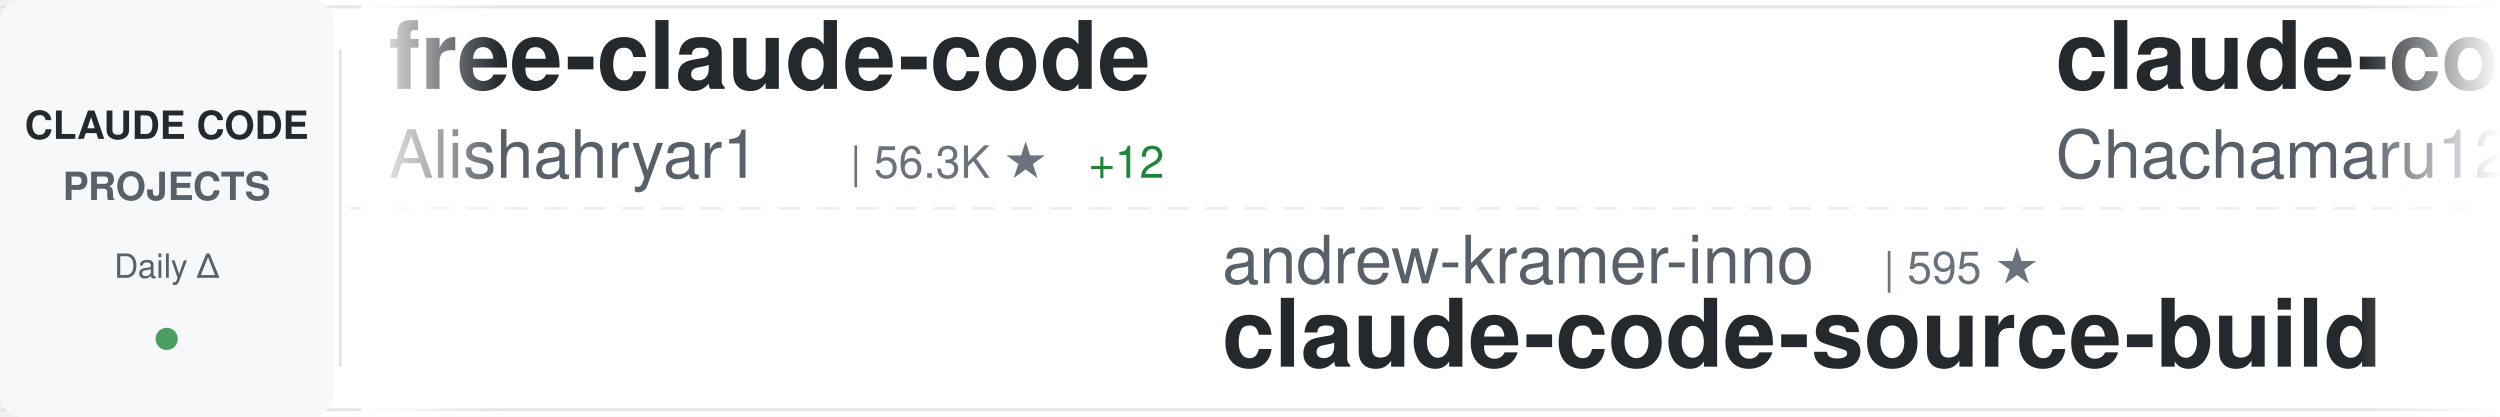
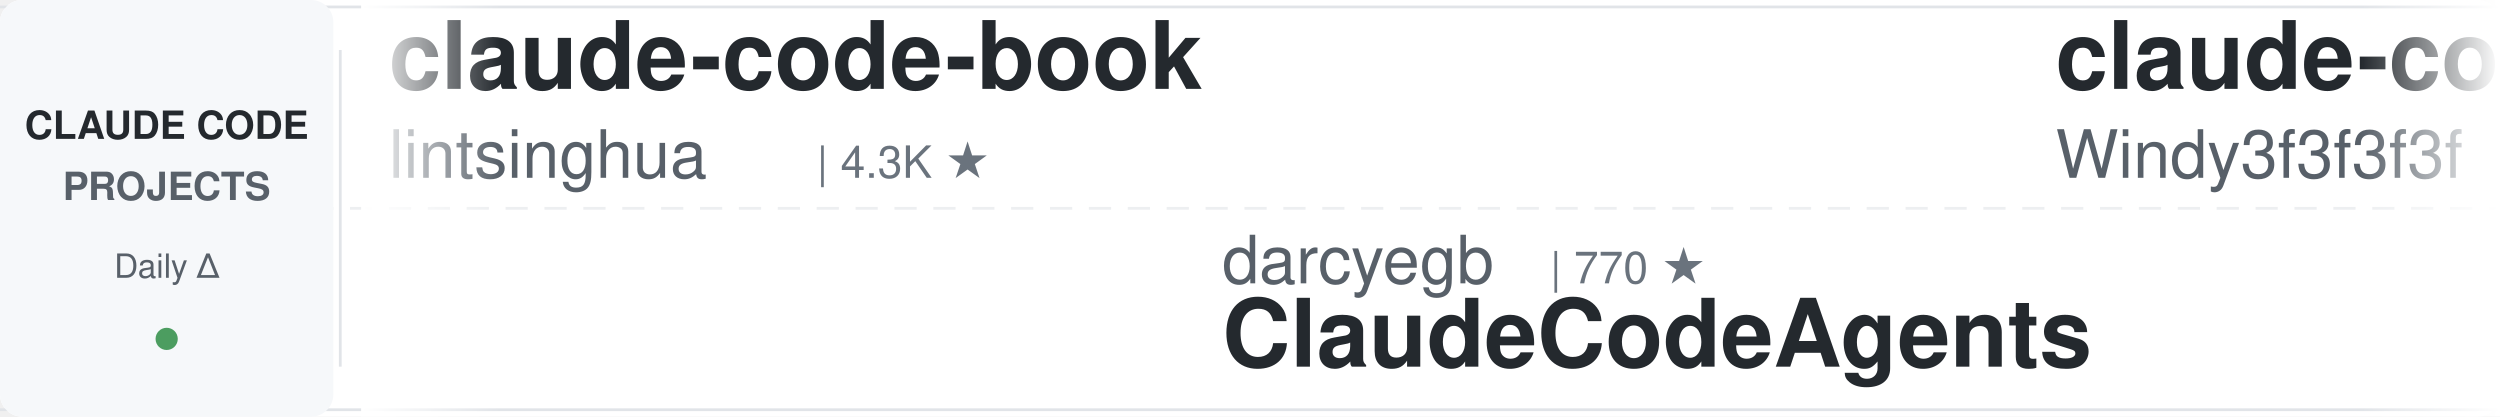
<svg xmlns="http://www.w3.org/2000/svg" width="900" height="150">
  <defs>
    <linearGradient id="awesomeLeftFade" x1="0%" y1="0%" x2="100%" y2="0%">
      <stop offset="0%" style="stop-color:#ffffff;stop-opacity:1" />
      <stop offset="100%" style="stop-color:#ffffff;stop-opacity:0" />
    </linearGradient>
    <linearGradient id="awesomeRightFade" x1="0%" y1="0%" x2="100%" y2="0%">
      <stop offset="0%" style="stop-color:#ffffff;stop-opacity:0" />
      <stop offset="100%" style="stop-color:#ffffff;stop-opacity:1" />
    </linearGradient>
  </defs>
  <rect width="900" height="150" fill="#ffffff" rx="8" />
  <rect x="0" y="2" width="900" height="1" fill="#e1e4e8" />
  <rect x="0" y="147" width="900" height="1" fill="#e1e4e8" />
  <line x1="0" y1="75" x2="900" y2="75" stroke="#e1e4e8" stroke-width="1" stroke-dasharray="8 6" opacity="0.6" />
  <rect x="0" y="0" width="120" height="150" fill="#f6f8fa" rx="8" />
  <text x="60" y="50" font-family="-apple-system, BlinkMacSystemFont, 'Segoe UI', Helvetica, Arial, sans-serif" font-size="14" font-weight="600" fill="#24292e" text-anchor="middle">CLAUDE CODE</text>
  <text x="60" y="72" font-family="-apple-system, BlinkMacSystemFont, 'Segoe UI', Helvetica, Arial, sans-serif" font-size="14" font-weight="600" fill="#586069" text-anchor="middle">PROJECTS</text>
  <text x="60" y="100" font-family="-apple-system, BlinkMacSystemFont, 'Segoe UI', Helvetica, Arial, sans-serif" font-size="12" font-weight="500" fill="#586069" text-anchor="middle">Daily Δ</text>
  <circle cx="60" cy="122" r="4" fill="#22863a" opacity="0.8" />
  <rect x="122" y="18" width="1" height="114" fill="#e1e4e8" />
  <clipPath id="awesomeTickerClip">
    <rect x="130" y="0" width="770" height="150" />
  </clipPath>
  <g clip-path="url(#awesomeTickerClip)">
    <g id="awesomeTickerItems">
      <animateTransform attributeName="transform" attributeType="XML" type="translate" from="0 0" to="-3000 0" dur="54s" repeatCount="indefinite" />
      <g transform="translate(0, 0)">
-         <text x="140" y="32" font-family="-apple-system, BlinkMacSystemFont, 'Segoe UI', Helvetica, Arial, sans-serif" font-size="34" font-weight="600" fill="#24292e">free-claude-code</text>
-         <text x="140" y="64" font-family="-apple-system, BlinkMacSystemFont, 'Segoe UI', Helvetica, Arial, sans-serif" font-size="24" font-weight="400" fill="#586069">Alishahryar1</text>
-         <text x="306" y="64" font-family="-apple-system, BlinkMacSystemFont, 'Segoe UI', Helvetica, Arial, sans-serif" font-size="16" font-weight="500" fill="#6a737d">| 56.3K ★</text>
-         <text x="392" y="64" font-family="-apple-system, BlinkMacSystemFont, 'Segoe UI', Helvetica, Arial, sans-serif" font-size="16" font-weight="500" fill="#22863a"> +12</text>
+         <text x="140" y="32" font-family="-apple-system, BlinkMacSystemFont, 'Segoe UI', Helvetica, Arial, sans-serif" font-size="34" font-weight="600" fill="#24292e">claude-code-book</text>
+         <text x="140" y="64" font-family="-apple-system, BlinkMacSystemFont, 'Segoe UI', Helvetica, Arial, sans-serif" font-size="24" font-weight="400" fill="#586069">lintsinghua</text>
+         <text x="294" y="64" font-family="-apple-system, BlinkMacSystemFont, 'Segoe UI', Helvetica, Arial, sans-serif" font-size="16" font-weight="500" fill="#6a737d">| 4.3K ★</text>
      </g>
      <g transform="translate(300, 0)">
-         <text x="140" y="102" font-family="-apple-system, BlinkMacSystemFont, 'Segoe UI', Helvetica, Arial, sans-serif" font-size="24" font-weight="400" fill="#586069">andrew-kramer-inno</text>
-         <text x="378" y="102" font-family="-apple-system, BlinkMacSystemFont, 'Segoe UI', Helvetica, Arial, sans-serif" font-size="16" font-weight="500" fill="#6a737d">| 595 ★</text>
-         <text x="140" y="132" font-family="-apple-system, BlinkMacSystemFont, 'Segoe UI', Helvetica, Arial, sans-serif" font-size="34" font-weight="600" fill="#24292e">claude-code-source-build</text>
+         <text x="140" y="102" font-family="-apple-system, BlinkMacSystemFont, 'Segoe UI', Helvetica, Arial, sans-serif" font-size="24" font-weight="400" fill="#586069">darcyegb</text>
+         <text x="258" y="102" font-family="-apple-system, BlinkMacSystemFont, 'Segoe UI', Helvetica, Arial, sans-serif" font-size="16" font-weight="500" fill="#6a737d">| 770 ★</text>
+         <text x="140" y="132" font-family="-apple-system, BlinkMacSystemFont, 'Segoe UI', Helvetica, Arial, sans-serif" font-size="34" font-weight="600" fill="#24292e">ClaudeCodeAgents</text>
      </g>
      <g transform="translate(600, 0)">
-         <text x="140" y="32" font-family="-apple-system, BlinkMacSystemFont, 'Segoe UI', Helvetica, Arial, sans-serif" font-size="34" font-weight="600" fill="#24292e">claude-code-harness</text>
-         <text x="140" y="64" font-family="-apple-system, BlinkMacSystemFont, 'Segoe UI', Helvetica, Arial, sans-serif" font-size="24" font-weight="400" fill="#586069">Chachamaru127</text>
-         <text x="318" y="64" font-family="-apple-system, BlinkMacSystemFont, 'Segoe UI', Helvetica, Arial, sans-serif" font-size="16" font-weight="500" fill="#6a737d">| 3.1K ★</text>
+         <text x="140" y="32" font-family="-apple-system, BlinkMacSystemFont, 'Segoe UI', Helvetica, Arial, sans-serif" font-size="34" font-weight="600" fill="#24292e">claude-code-from-scratch</text>
+         <text x="140" y="64" font-family="-apple-system, BlinkMacSystemFont, 'Segoe UI', Helvetica, Arial, sans-serif" font-size="24" font-weight="400" fill="#586069">Windy3f3f3f3f</text>
+         <text x="318" y="64" font-family="-apple-system, BlinkMacSystemFont, 'Segoe UI', Helvetica, Arial, sans-serif" font-size="16" font-weight="500" fill="#6a737d">| 2.7K ★</text>
        <text x="395" y="64" font-family="-apple-system, BlinkMacSystemFont, 'Segoe UI', Helvetica, Arial, sans-serif" font-size="16" font-weight="500" fill="#22863a"> +1</text>
      </g>
      <g transform="translate(900, 0)">
-         <text x="140" y="102" font-family="-apple-system, BlinkMacSystemFont, 'Segoe UI', Helvetica, Arial, sans-serif" font-size="24" font-weight="400" fill="#586069">Donchitos</text>
-         <text x="270" y="102" font-family="-apple-system, BlinkMacSystemFont, 'Segoe UI', Helvetica, Arial, sans-serif" font-size="16" font-weight="500" fill="#6a737d">| 25.6K ★</text>
-         <text x="356" y="102" font-family="-apple-system, BlinkMacSystemFont, 'Segoe UI', Helvetica, Arial, sans-serif" font-size="16" font-weight="500" fill="#22863a"> +7</text>
-         <text x="140" y="132" font-family="-apple-system, BlinkMacSystemFont, 'Segoe UI', Helvetica, Arial, sans-serif" font-size="34" font-weight="600" fill="#24292e">Claude-Code-Game-Studios</text>
+         <text x="140" y="102" font-family="-apple-system, BlinkMacSystemFont, 'Segoe UI', Helvetica, Arial, sans-serif" font-size="24" font-weight="400" fill="#586069">huangjia2019</text>
+         <text x="306" y="102" font-family="-apple-system, BlinkMacSystemFont, 'Segoe UI', Helvetica, Arial, sans-serif" font-size="16" font-weight="500" fill="#6a737d">| 1.1K ★</text>
+         <text x="140" y="132" font-family="-apple-system, BlinkMacSystemFont, 'Segoe UI', Helvetica, Arial, sans-serif" font-size="34" font-weight="600" fill="#24292e">claude-code-engineering</text>
      </g>
      <g transform="translate(1200, 0)">
-         <text x="140" y="32" font-family="-apple-system, BlinkMacSystemFont, 'Segoe UI', Helvetica, Arial, sans-serif" font-size="34" font-weight="600" fill="#24292e">claude-code-sourcemap</text>
-         <text x="140" y="64" font-family="-apple-system, BlinkMacSystemFont, 'Segoe UI', Helvetica, Arial, sans-serif" font-size="24" font-weight="400" fill="#586069">ChinaSiro</text>
-         <text x="270" y="64" font-family="-apple-system, BlinkMacSystemFont, 'Segoe UI', Helvetica, Arial, sans-serif" font-size="16" font-weight="500" fill="#6a737d">| 9.7K ★</text>
-         <text x="347" y="64" font-family="-apple-system, BlinkMacSystemFont, 'Segoe UI', Helvetica, Arial, sans-serif" font-size="16" font-weight="500" fill="#22863a"> +1</text>
+         <text x="140" y="32" font-family="-apple-system, BlinkMacSystemFont, 'Segoe UI', Helvetica, Arial, sans-serif" font-size="34" font-weight="600" fill="#24292e">Open-ClaudeCode</text>
+         <text x="140" y="64" font-family="-apple-system, BlinkMacSystemFont, 'Segoe UI', Helvetica, Arial, sans-serif" font-size="24" font-weight="400" fill="#586069">LING71671</text>
+         <text x="270" y="64" font-family="-apple-system, BlinkMacSystemFont, 'Segoe UI', Helvetica, Arial, sans-serif" font-size="16" font-weight="500" fill="#6a737d">| 960 ★</text>
      </g>
      <g transform="translate(1500, 0)">
+         <text x="140" y="102" font-family="-apple-system, BlinkMacSystemFont, 'Segoe UI', Helvetica, Arial, sans-serif" font-size="24" font-weight="400" fill="#586069">VoltAgent</text>
+         <text x="270" y="102" font-family="-apple-system, BlinkMacSystemFont, 'Segoe UI', Helvetica, Arial, sans-serif" font-size="16" font-weight="500" fill="#6a737d">| 25.4K ★</text>
+         <text x="356" y="102" font-family="-apple-system, BlinkMacSystemFont, 'Segoe UI', Helvetica, Arial, sans-serif" font-size="16" font-weight="500" fill="#22863a"> +8</text>
+         <text x="140" y="132" font-family="-apple-system, BlinkMacSystemFont, 'Segoe UI', Helvetica, Arial, sans-serif" font-size="34" font-weight="600" fill="#24292e">awesome-claude-code-suba...</text>
+       </g>
+       <g transform="translate(1800, 0)">
+         <text x="140" y="32" font-family="-apple-system, BlinkMacSystemFont, 'Segoe UI', Helvetica, Arial, sans-serif" font-size="34" font-weight="600" fill="#24292e">claude-code-best-practic...</text>
+         <text x="140" y="64" font-family="-apple-system, BlinkMacSystemFont, 'Segoe UI', Helvetica, Arial, sans-serif" font-size="24" font-weight="400" fill="#586069">shanraisshan</text>
+         <text x="306" y="64" font-family="-apple-system, BlinkMacSystemFont, 'Segoe UI', Helvetica, Arial, sans-serif" font-size="16" font-weight="500" fill="#6a737d">| 66.9K ★</text>
+         <text x="392" y="64" font-family="-apple-system, BlinkMacSystemFont, 'Segoe UI', Helvetica, Arial, sans-serif" font-size="16" font-weight="500" fill="#22863a"> +36</text>
+       </g>
+       <g transform="translate(2100, 0)">
        <text x="140" y="102" font-family="-apple-system, BlinkMacSystemFont, 'Segoe UI', Helvetica, Arial, sans-serif" font-size="24" font-weight="400" fill="#586069">pengchengneo</text>
        <text x="306" y="102" font-family="-apple-system, BlinkMacSystemFont, 'Segoe UI', Helvetica, Arial, sans-serif" font-size="16" font-weight="500" fill="#6a737d">| 1.8K ★</text>
-         <text x="383" y="102" font-family="-apple-system, BlinkMacSystemFont, 'Segoe UI', Helvetica, Arial, sans-serif" font-size="16" font-weight="500" fill="#22863a"> +1</text>
        <text x="140" y="132" font-family="-apple-system, BlinkMacSystemFont, 'Segoe UI', Helvetica, Arial, sans-serif" font-size="34" font-weight="600" fill="#24292e">Claude-Code</text>
      </g>
-       <g transform="translate(1800, 0)">
-         <text x="140" y="32" font-family="-apple-system, BlinkMacSystemFont, 'Segoe UI', Helvetica, Arial, sans-serif" font-size="34" font-weight="600" fill="#24292e">pi-vs-claude-code</text>
+       <g transform="translate(2400, 0)">
+         <text x="140" y="32" font-family="-apple-system, BlinkMacSystemFont, 'Segoe UI', Helvetica, Arial, sans-serif" font-size="34" font-weight="600" fill="#24292e">claude-code-hooks-master...</text>
        <text x="140" y="64" font-family="-apple-system, BlinkMacSystemFont, 'Segoe UI', Helvetica, Arial, sans-serif" font-size="24" font-weight="400" fill="#586069">disler</text>
-         <text x="234" y="64" font-family="-apple-system, BlinkMacSystemFont, 'Segoe UI', Helvetica, Arial, sans-serif" font-size="16" font-weight="500" fill="#6a737d">| 1.7K ★</text>
-       </g>
-       <g transform="translate(2100, 0)">
-         <text x="140" y="102" font-family="-apple-system, BlinkMacSystemFont, 'Segoe UI', Helvetica, Arial, sans-serif" font-size="24" font-weight="400" fill="#586069">Yeachan-Heo</text>
-         <text x="294" y="102" font-family="-apple-system, BlinkMacSystemFont, 'Segoe UI', Helvetica, Arial, sans-serif" font-size="16" font-weight="500" fill="#6a737d">| 39.5K ★</text>
-         <text x="380" y="102" font-family="-apple-system, BlinkMacSystemFont, 'Segoe UI', Helvetica, Arial, sans-serif" font-size="16" font-weight="500" fill="#22863a"> +13</text>
-         <text x="140" y="132" font-family="-apple-system, BlinkMacSystemFont, 'Segoe UI', Helvetica, Arial, sans-serif" font-size="34" font-weight="600" fill="#24292e">oh-my-claudecode</text>
-       </g>
-       <g transform="translate(2400, 0)">
-         <text x="140" y="32" font-family="-apple-system, BlinkMacSystemFont, 'Segoe UI', Helvetica, Arial, sans-serif" font-size="34" font-weight="600" fill="#24292e">everything-claude-code-z...</text>
-         <text x="140" y="64" font-family="-apple-system, BlinkMacSystemFont, 'Segoe UI', Helvetica, Arial, sans-serif" font-size="24" font-weight="400" fill="#586069">xu-xiang</text>
-         <text x="258" y="64" font-family="-apple-system, BlinkMacSystemFont, 'Segoe UI', Helvetica, Arial, sans-serif" font-size="16" font-weight="500" fill="#6a737d">| 2.0K ★</text>
-         <text x="335" y="64" font-family="-apple-system, BlinkMacSystemFont, 'Segoe UI', Helvetica, Arial, sans-serif" font-size="16" font-weight="500" fill="#22863a"> +1</text>
+         <text x="234" y="64" font-family="-apple-system, BlinkMacSystemFont, 'Segoe UI', Helvetica, Arial, sans-serif" font-size="16" font-weight="500" fill="#6a737d">| 3.9K ★</text>
      </g>
      <g transform="translate(2700, 0)">
-         <text x="140" y="102" font-family="-apple-system, BlinkMacSystemFont, 'Segoe UI', Helvetica, Arial, sans-serif" font-size="24" font-weight="400" fill="#586069">pedrohcgs</text>
-         <text x="270" y="102" font-family="-apple-system, BlinkMacSystemFont, 'Segoe UI', Helvetica, Arial, sans-serif" font-size="16" font-weight="500" fill="#6a737d">| 1.6K ★</text>
-         <text x="140" y="132" font-family="-apple-system, BlinkMacSystemFont, 'Segoe UI', Helvetica, Arial, sans-serif" font-size="34" font-weight="600" fill="#24292e">claude-code-my-workflow</text>
+         <text x="140" y="102" font-family="-apple-system, BlinkMacSystemFont, 'Segoe UI', Helvetica, Arial, sans-serif" font-size="24" font-weight="400" fill="#586069">oboard</text>
+         <text x="234" y="102" font-family="-apple-system, BlinkMacSystemFont, 'Segoe UI', Helvetica, Arial, sans-serif" font-size="16" font-weight="500" fill="#6a737d">| 3.3K ★</text>
+         <text x="140" y="132" font-family="-apple-system, BlinkMacSystemFont, 'Segoe UI', Helvetica, Arial, sans-serif" font-size="34" font-weight="600" fill="#24292e">claude-code-rev</text>
      </g>
      <g transform="translate(3000, 0)">
-         <text x="140" y="32" font-family="-apple-system, BlinkMacSystemFont, 'Segoe UI', Helvetica, Arial, sans-serif" font-size="34" font-weight="600" fill="#24292e">free-claude-code</text>
-         <text x="140" y="64" font-family="-apple-system, BlinkMacSystemFont, 'Segoe UI', Helvetica, Arial, sans-serif" font-size="24" font-weight="400" fill="#586069">Alishahryar1</text>
-         <text x="306" y="64" font-family="-apple-system, BlinkMacSystemFont, 'Segoe UI', Helvetica, Arial, sans-serif" font-size="16" font-weight="500" fill="#6a737d">| 56.3K ★</text>
-         <text x="392" y="64" font-family="-apple-system, BlinkMacSystemFont, 'Segoe UI', Helvetica, Arial, sans-serif" font-size="16" font-weight="500" fill="#22863a"> +12</text>
+         <text x="140" y="32" font-family="-apple-system, BlinkMacSystemFont, 'Segoe UI', Helvetica, Arial, sans-serif" font-size="34" font-weight="600" fill="#24292e">claude-code-book</text>
+         <text x="140" y="64" font-family="-apple-system, BlinkMacSystemFont, 'Segoe UI', Helvetica, Arial, sans-serif" font-size="24" font-weight="400" fill="#586069">lintsinghua</text>
+         <text x="294" y="64" font-family="-apple-system, BlinkMacSystemFont, 'Segoe UI', Helvetica, Arial, sans-serif" font-size="16" font-weight="500" fill="#6a737d">| 4.3K ★</text>
      </g>
      <g transform="translate(3300, 0)">
-         <text x="140" y="102" font-family="-apple-system, BlinkMacSystemFont, 'Segoe UI', Helvetica, Arial, sans-serif" font-size="24" font-weight="400" fill="#586069">andrew-kramer-inno</text>
-         <text x="378" y="102" font-family="-apple-system, BlinkMacSystemFont, 'Segoe UI', Helvetica, Arial, sans-serif" font-size="16" font-weight="500" fill="#6a737d">| 595 ★</text>
-         <text x="140" y="132" font-family="-apple-system, BlinkMacSystemFont, 'Segoe UI', Helvetica, Arial, sans-serif" font-size="34" font-weight="600" fill="#24292e">claude-code-source-build</text>
+         <text x="140" y="102" font-family="-apple-system, BlinkMacSystemFont, 'Segoe UI', Helvetica, Arial, sans-serif" font-size="24" font-weight="400" fill="#586069">darcyegb</text>
+         <text x="258" y="102" font-family="-apple-system, BlinkMacSystemFont, 'Segoe UI', Helvetica, Arial, sans-serif" font-size="16" font-weight="500" fill="#6a737d">| 770 ★</text>
+         <text x="140" y="132" font-family="-apple-system, BlinkMacSystemFont, 'Segoe UI', Helvetica, Arial, sans-serif" font-size="34" font-weight="600" fill="#24292e">ClaudeCodeAgents</text>
      </g>
      <g transform="translate(3600, 0)">
-         <text x="140" y="32" font-family="-apple-system, BlinkMacSystemFont, 'Segoe UI', Helvetica, Arial, sans-serif" font-size="34" font-weight="600" fill="#24292e">claude-code-harness</text>
-         <text x="140" y="64" font-family="-apple-system, BlinkMacSystemFont, 'Segoe UI', Helvetica, Arial, sans-serif" font-size="24" font-weight="400" fill="#586069">Chachamaru127</text>
-         <text x="318" y="64" font-family="-apple-system, BlinkMacSystemFont, 'Segoe UI', Helvetica, Arial, sans-serif" font-size="16" font-weight="500" fill="#6a737d">| 3.1K ★</text>
+         <text x="140" y="32" font-family="-apple-system, BlinkMacSystemFont, 'Segoe UI', Helvetica, Arial, sans-serif" font-size="34" font-weight="600" fill="#24292e">claude-code-from-scratch</text>
+         <text x="140" y="64" font-family="-apple-system, BlinkMacSystemFont, 'Segoe UI', Helvetica, Arial, sans-serif" font-size="24" font-weight="400" fill="#586069">Windy3f3f3f3f</text>
+         <text x="318" y="64" font-family="-apple-system, BlinkMacSystemFont, 'Segoe UI', Helvetica, Arial, sans-serif" font-size="16" font-weight="500" fill="#6a737d">| 2.7K ★</text>
        <text x="395" y="64" font-family="-apple-system, BlinkMacSystemFont, 'Segoe UI', Helvetica, Arial, sans-serif" font-size="16" font-weight="500" fill="#22863a"> +1</text>
      </g>
      <g transform="translate(3900, 0)">
-         <text x="140" y="102" font-family="-apple-system, BlinkMacSystemFont, 'Segoe UI', Helvetica, Arial, sans-serif" font-size="24" font-weight="400" fill="#586069">Donchitos</text>
-         <text x="270" y="102" font-family="-apple-system, BlinkMacSystemFont, 'Segoe UI', Helvetica, Arial, sans-serif" font-size="16" font-weight="500" fill="#6a737d">| 25.6K ★</text>
-         <text x="356" y="102" font-family="-apple-system, BlinkMacSystemFont, 'Segoe UI', Helvetica, Arial, sans-serif" font-size="16" font-weight="500" fill="#22863a"> +7</text>
-         <text x="140" y="132" font-family="-apple-system, BlinkMacSystemFont, 'Segoe UI', Helvetica, Arial, sans-serif" font-size="34" font-weight="600" fill="#24292e">Claude-Code-Game-Studios</text>
+         <text x="140" y="102" font-family="-apple-system, BlinkMacSystemFont, 'Segoe UI', Helvetica, Arial, sans-serif" font-size="24" font-weight="400" fill="#586069">huangjia2019</text>
+         <text x="306" y="102" font-family="-apple-system, BlinkMacSystemFont, 'Segoe UI', Helvetica, Arial, sans-serif" font-size="16" font-weight="500" fill="#6a737d">| 1.1K ★</text>
+         <text x="140" y="132" font-family="-apple-system, BlinkMacSystemFont, 'Segoe UI', Helvetica, Arial, sans-serif" font-size="34" font-weight="600" fill="#24292e">claude-code-engineering</text>
      </g>
    </g>
  </g>
  <rect x="130" y="0" width="50" height="150" fill="url(#awesomeLeftFade)" />
  <rect x="850" y="0" width="50" height="150" fill="url(#awesomeRightFade)" />
</svg>
